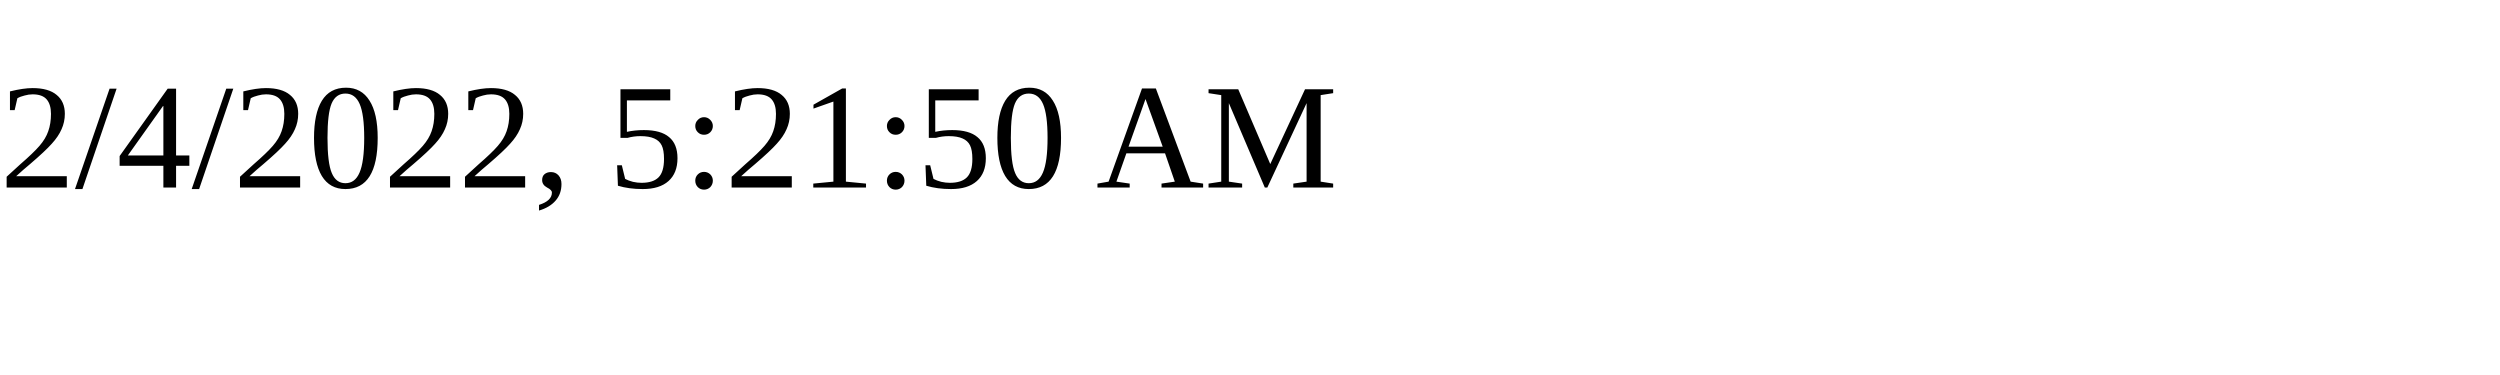
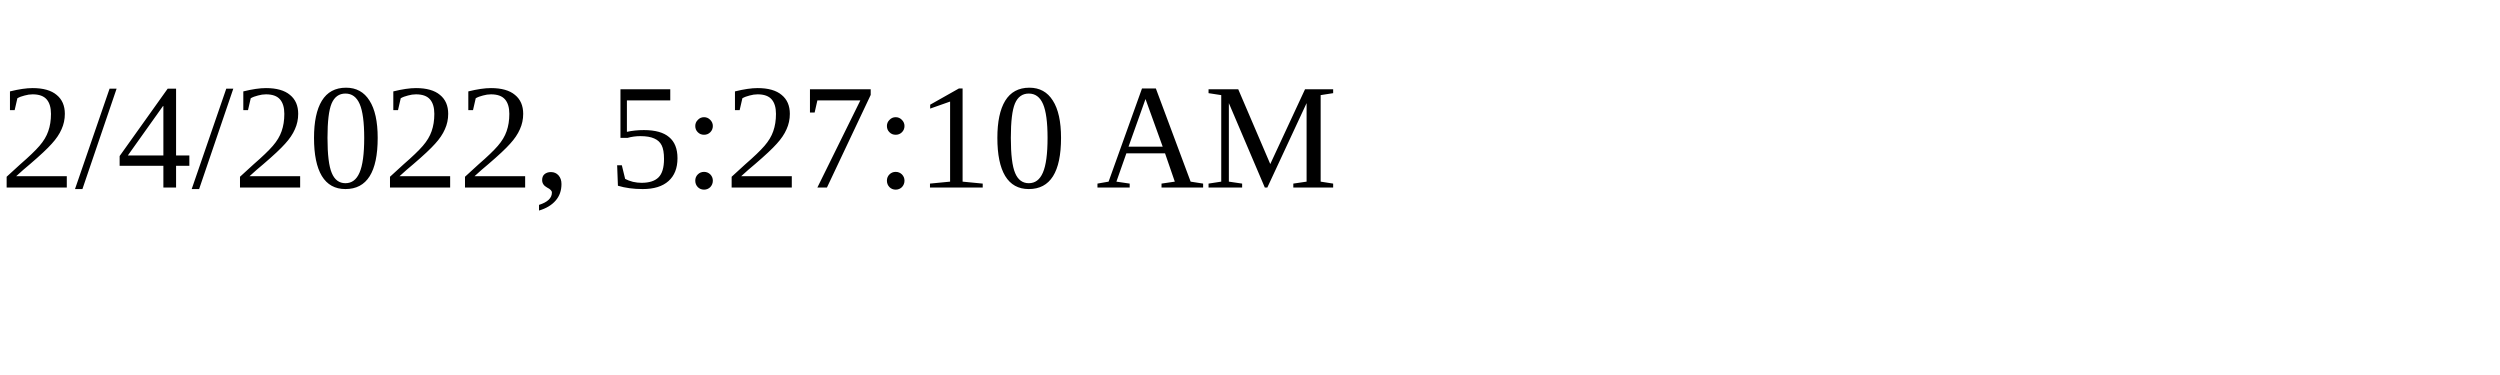
<svg xmlns="http://www.w3.org/2000/svg" height="30" width="200">
-   <text x="0" y="15">2/4/2022, 5:21:50 AM</text>
+   <text x="0" y="15">2/4/2022, 5:27:10 AM</text>
</svg>
